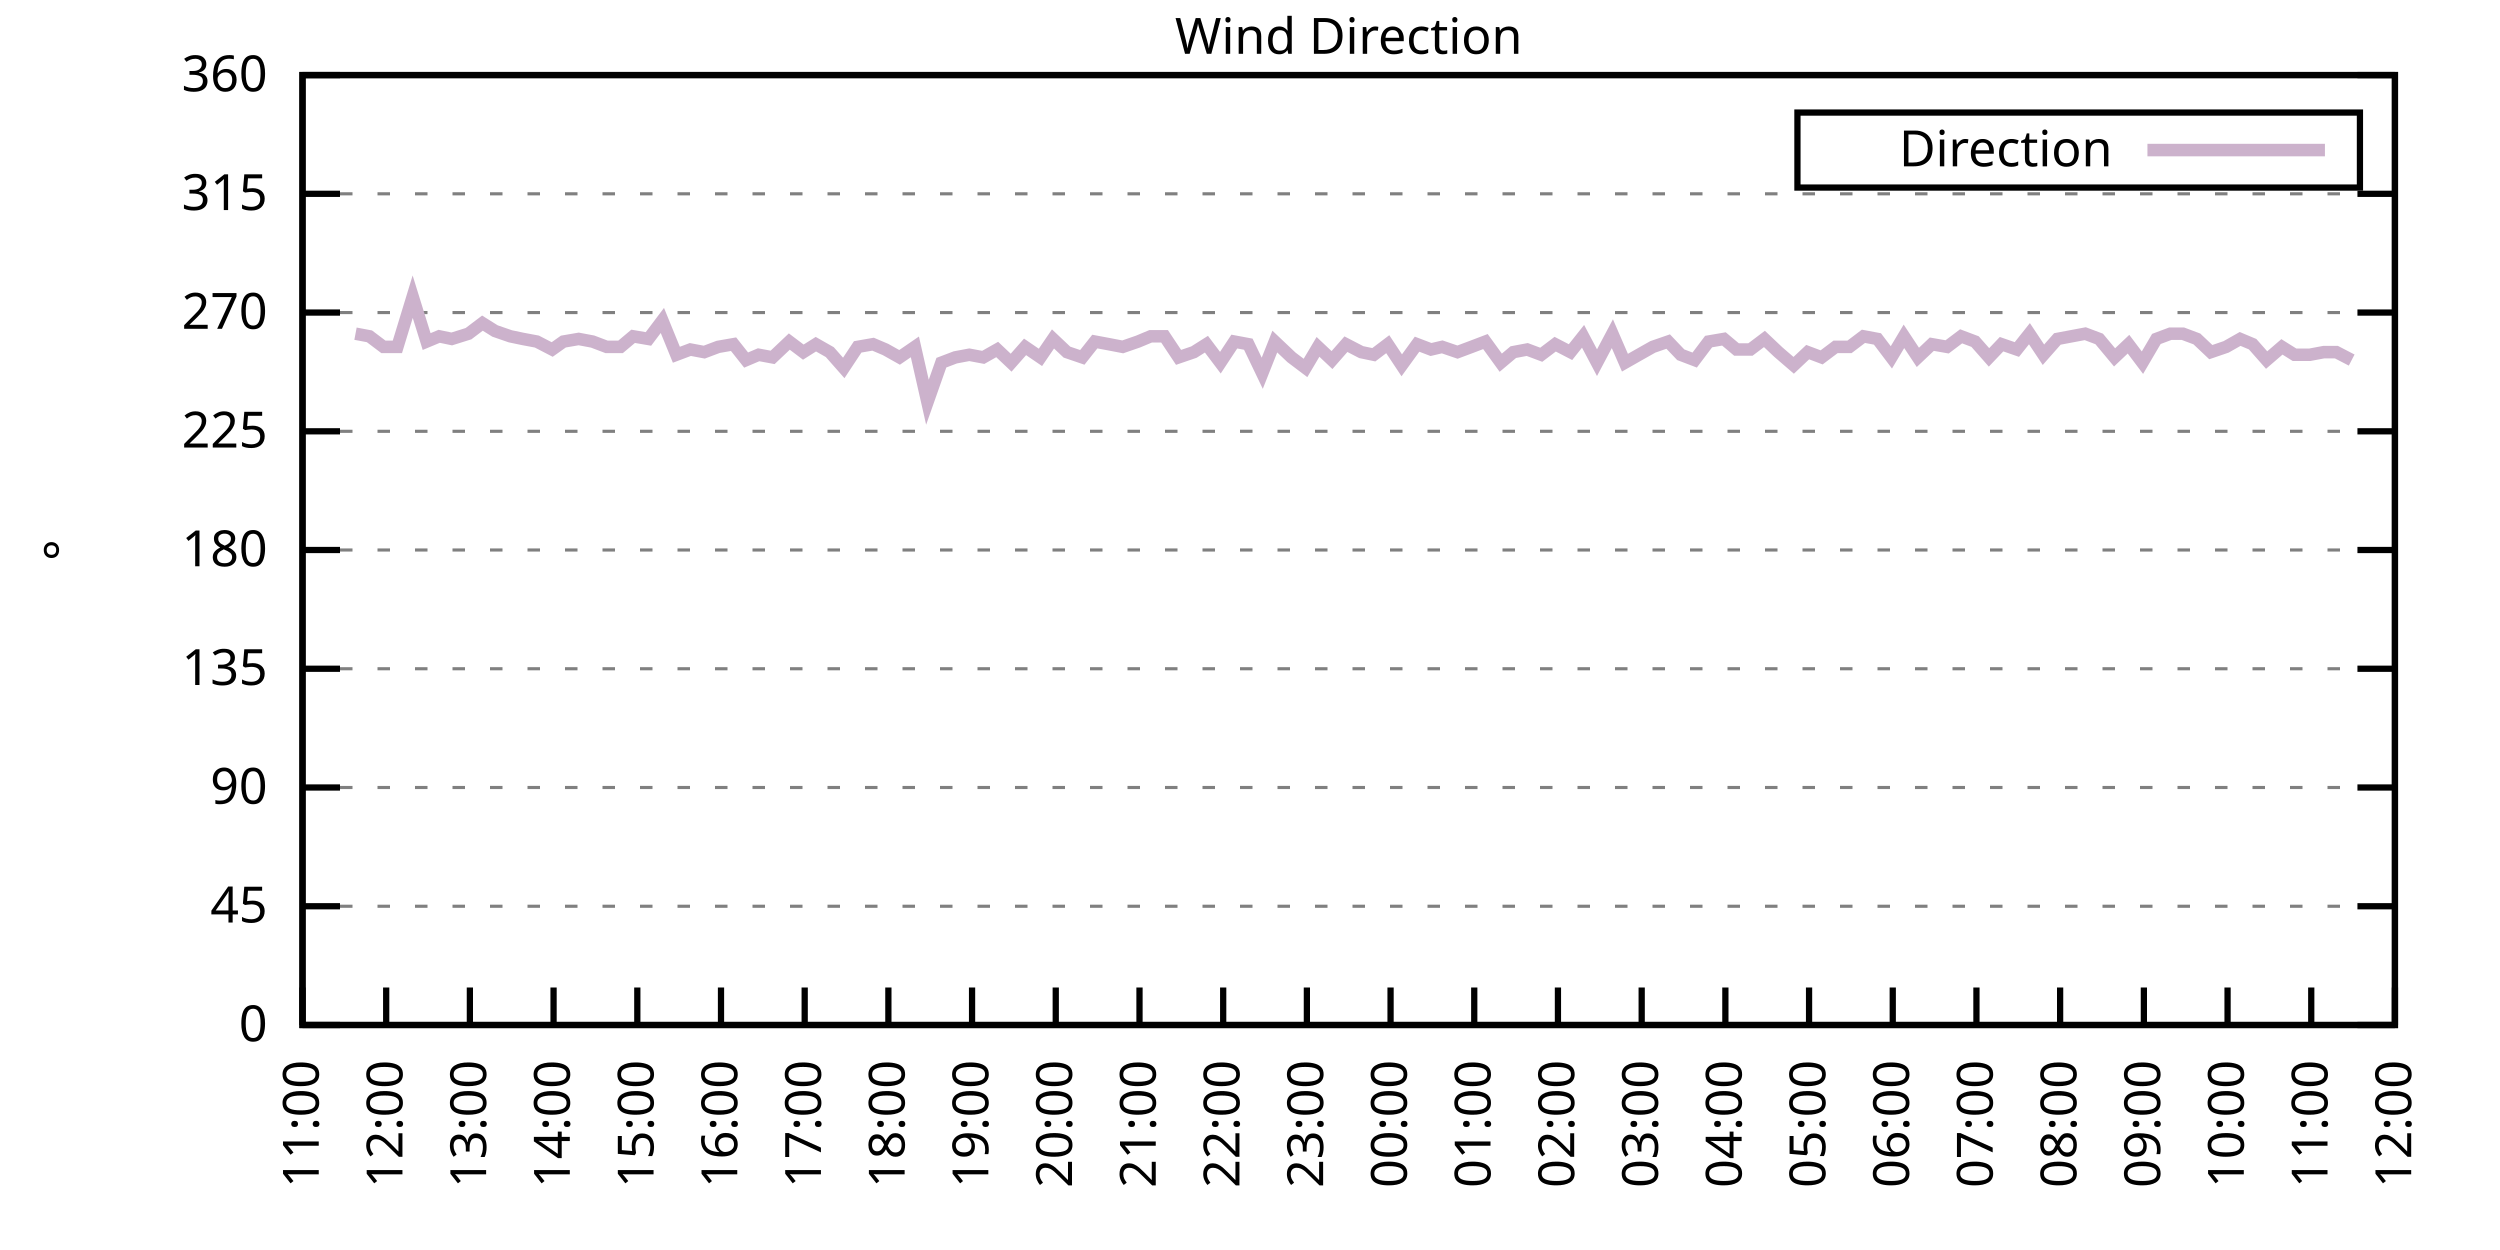
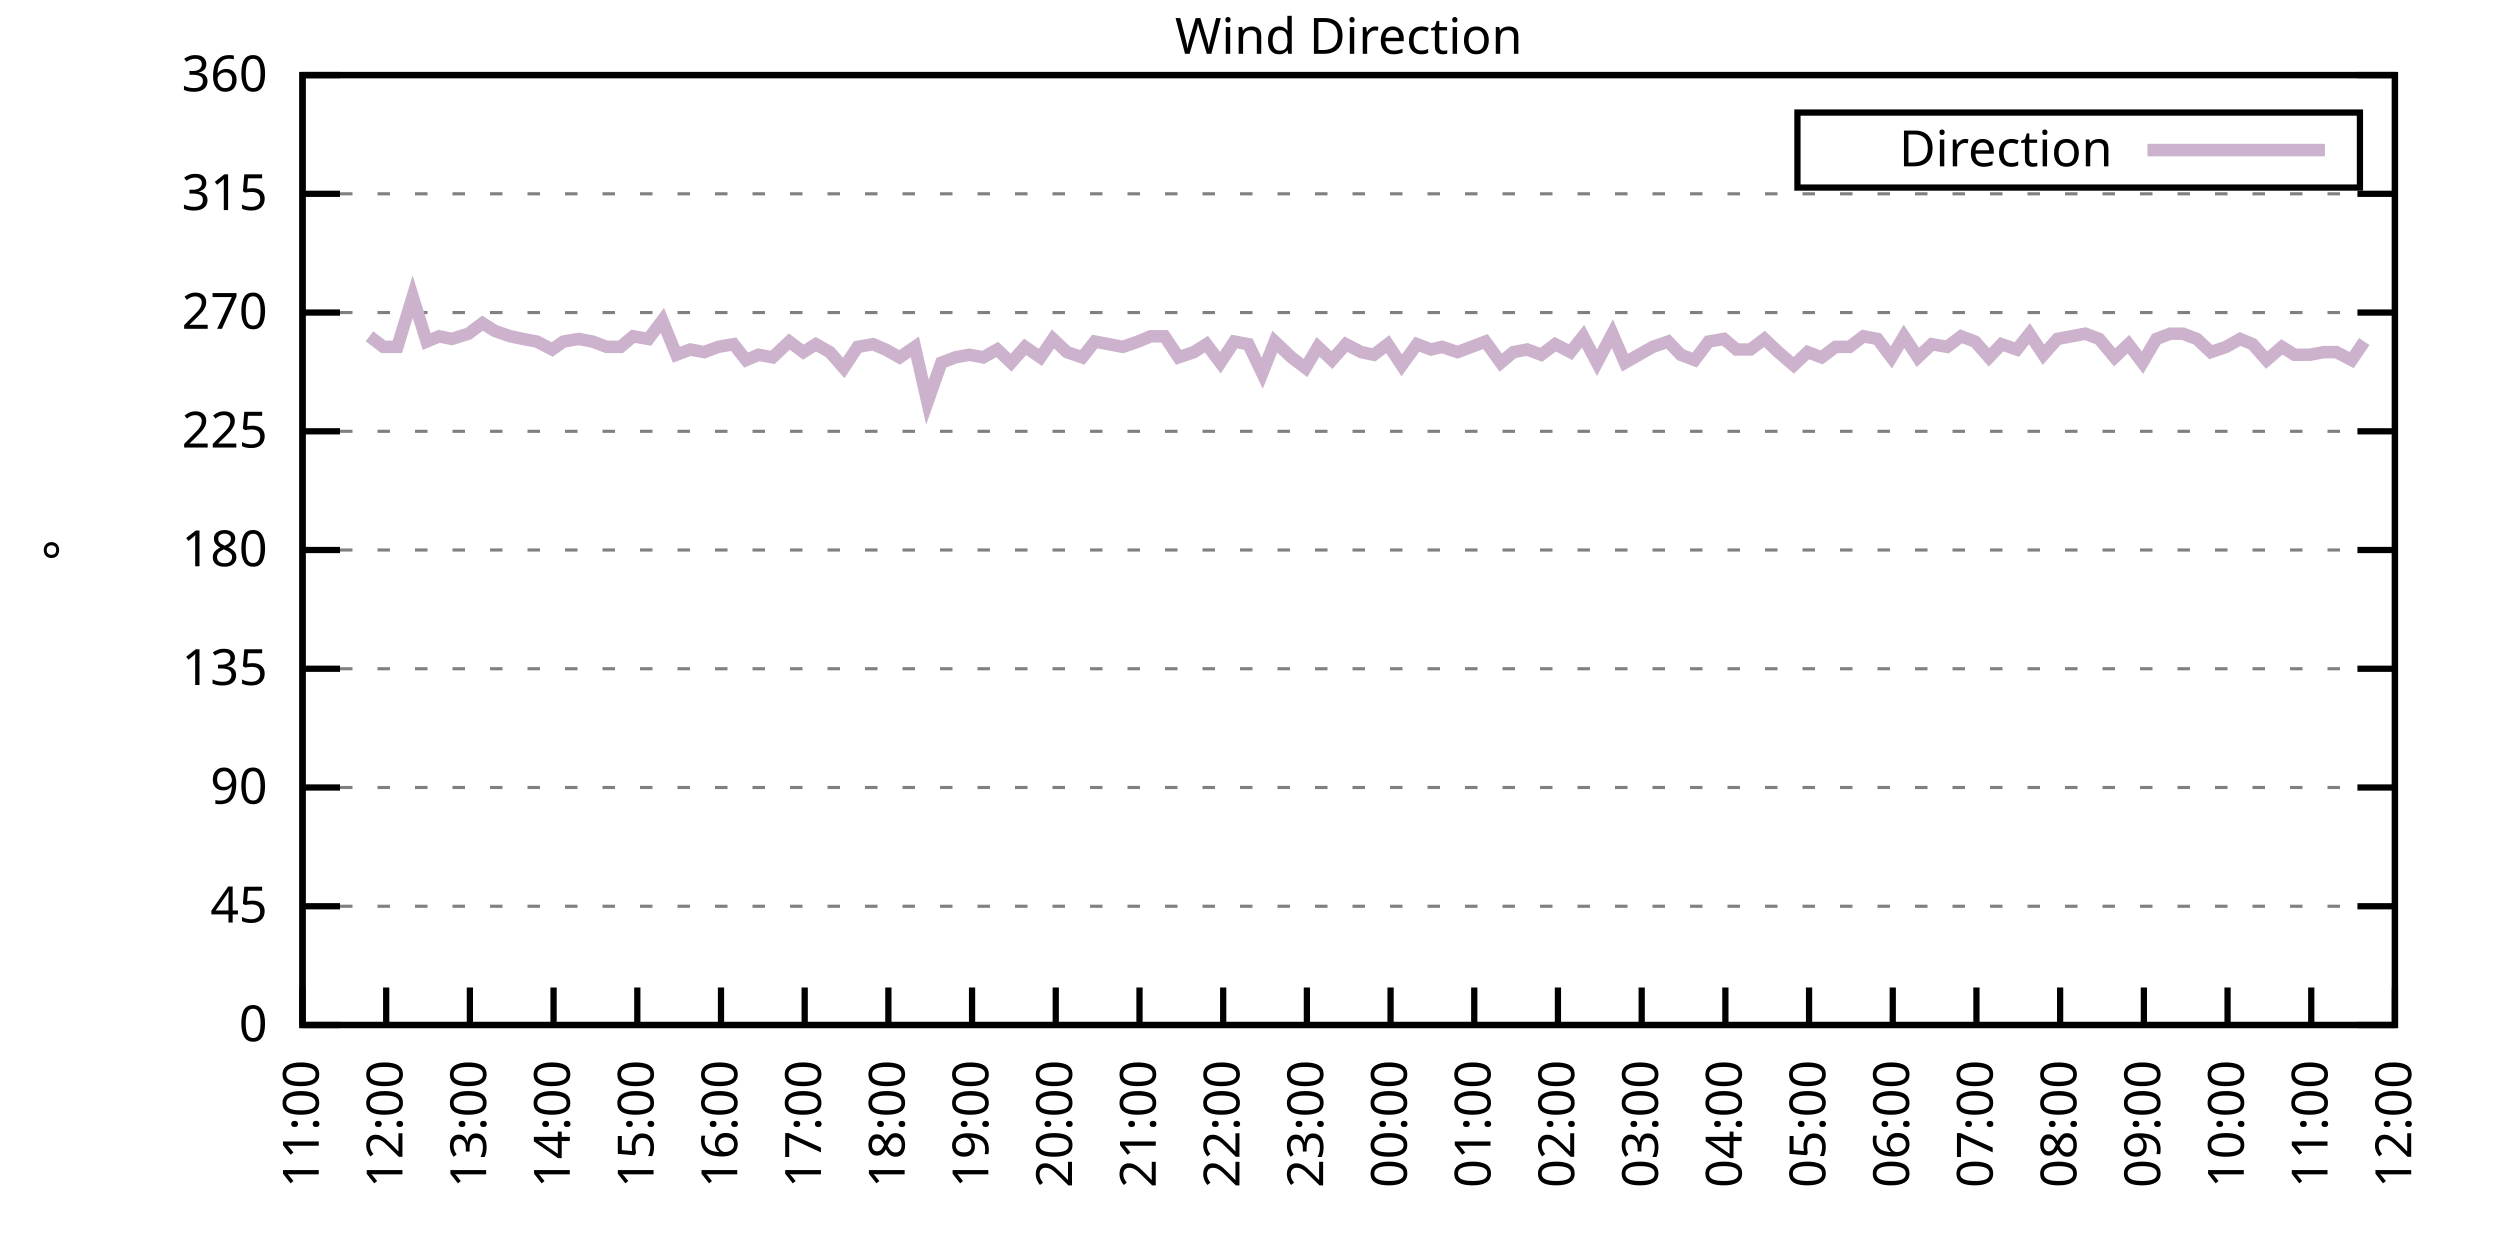
<svg xmlns="http://www.w3.org/2000/svg" xmlns:xlink="http://www.w3.org/1999/xlink" width="400" height="200" viewBox="0 0 400 200">
  <g id="gnuplot_canvas">
    <rect x="0" y="0" width="400" height="200" fill="none" />
    <defs>
      <circle id="gpDot" r="0.5" stroke-width="0.5" stroke="currentColor" />
      <path id="gpPt0" stroke-width="0.333" stroke="currentColor" d="M-1,0 h2 M0,-1 v2" />
      <path id="gpPt1" stroke-width="0.333" stroke="currentColor" d="M-1,-1 L1,1 M1,-1 L-1,1" />
      <path id="gpPt2" stroke-width="0.333" stroke="currentColor" d="M-1,0 L1,0 M0,-1 L0,1 M-1,-1 L1,1 M-1,1 L1,-1" />
      <rect id="gpPt3" stroke-width="0.333" stroke="currentColor" x="-1" y="-1" width="2" height="2" />
      <rect id="gpPt4" stroke-width="0.333" stroke="currentColor" fill="currentColor" x="-1" y="-1" width="2" height="2" />
      <circle id="gpPt5" stroke-width="0.333" stroke="currentColor" cx="0" cy="0" r="1" />
      <use xlink:href="#gpPt5" id="gpPt6" fill="currentColor" stroke="none" />
      <path id="gpPt7" stroke-width="0.333" stroke="currentColor" d="M0,-1.33 L-1.33,0.67 L1.33,0.67 z" />
      <use xlink:href="#gpPt7" id="gpPt8" fill="currentColor" stroke="none" />
      <use xlink:href="#gpPt7" id="gpPt9" stroke="currentColor" transform="rotate(180)" />
      <use xlink:href="#gpPt9" id="gpPt10" fill="currentColor" stroke="none" />
      <use xlink:href="#gpPt3" id="gpPt11" stroke="currentColor" transform="rotate(45)" />
      <use xlink:href="#gpPt11" id="gpPt12" fill="currentColor" stroke="none" />
      <path id="gpPt13" stroke-width="0.333" stroke="currentColor" d="M0,1.330 L1.265,0.411 L0.782,-1.067 L-0.782,-1.076 L-1.265,0.411 z" />
      <use xlink:href="#gpPt13" id="gpPt14" fill="currentColor" stroke="none" />
      <filter id="textbox" filterUnits="objectBoundingBox" x="0" y="0" height="1" width="1">
        <feFlood flood-color="white" flood-opacity="1" result="bgnd" />
        <feComposite in="SourceGraphic" in2="bgnd" operator="atop" />
      </filter>
      <filter id="greybox" filterUnits="objectBoundingBox" x="0" y="0" height="1" width="1">
        <feFlood flood-color="lightgrey" flood-opacity="1" result="grey" />
        <feComposite in="SourceGraphic" in2="grey" operator="atop" />
      </filter>
    </defs>
    <g fill="none" color="white" stroke="currentColor" stroke-width="1.00" stroke-linecap="butt" stroke-linejoin="miter">
</g>
    <g fill="none" color="black" stroke="currentColor" stroke-width="1.00" stroke-linecap="butt" stroke-linejoin="miter">
      <g stroke="none" shape-rendering="crispEdges">
        <polygon fill="rgb(255, 255, 255)" points="48.40,164.00 383.18,164.00 383.18,12.02 48.40,12.02 " />
      </g>
    </g>
    <g fill="none" color="black" stroke="currentColor" stroke-width="1.00" stroke-linecap="butt" stroke-linejoin="miter">
</g>
    <g fill="none" color="black" stroke="black" stroke-width="0.50" stroke-linecap="butt" stroke-linejoin="miter">
</g>
    <g fill="none" color="gray" stroke="currentColor" stroke-width="0.50" stroke-linecap="butt" stroke-linejoin="miter">
      <path stroke="gray" stroke-dasharray="2,4" class="gridline" d="M48.40,164.00 L383.19,164.00  " />
    </g>
    <g fill="none" color="gray" stroke="gray" stroke-width="1.00" stroke-linecap="butt" stroke-linejoin="miter">
</g>
    <g fill="none" color="black" stroke="currentColor" stroke-width="1.00" stroke-linecap="butt" stroke-linejoin="miter">
      <path stroke="black" d="M48.40,164.00 L54.40,164.00 M383.19,164.00 L377.19,164.00  " />
      <g transform="translate(42.80,166.60)" stroke="none" fill="black" font-family="Sans" font-size="8.00" text-anchor="end">
        <text>
          <tspan font-family="Sans"> 0</tspan>
        </text>
      </g>
    </g>
    <g fill="none" color="black" stroke="currentColor" stroke-width="1.00" stroke-linecap="butt" stroke-linejoin="miter">
</g>
    <g fill="none" color="black" stroke="black" stroke-width="0.50" stroke-linecap="butt" stroke-linejoin="miter">
</g>
    <g fill="none" color="gray" stroke="currentColor" stroke-width="0.50" stroke-linecap="butt" stroke-linejoin="miter">
      <path stroke="gray" stroke-dasharray="2,4" class="gridline" d="M48.40,145.00 L383.19,145.00  " />
    </g>
    <g fill="none" color="gray" stroke="gray" stroke-width="1.00" stroke-linecap="butt" stroke-linejoin="miter">
</g>
    <g fill="none" color="black" stroke="currentColor" stroke-width="1.00" stroke-linecap="butt" stroke-linejoin="miter">
      <path stroke="black" d="M48.40,145.00 L54.40,145.00 M383.19,145.00 L377.19,145.00  " />
      <g transform="translate(42.80,147.60)" stroke="none" fill="black" font-family="Sans" font-size="8.00" text-anchor="end">
        <text>
          <tspan font-family="Sans"> 45</tspan>
        </text>
      </g>
    </g>
    <g fill="none" color="black" stroke="currentColor" stroke-width="1.00" stroke-linecap="butt" stroke-linejoin="miter">
</g>
    <g fill="none" color="black" stroke="black" stroke-width="0.50" stroke-linecap="butt" stroke-linejoin="miter">
</g>
    <g fill="none" color="gray" stroke="currentColor" stroke-width="0.50" stroke-linecap="butt" stroke-linejoin="miter">
      <path stroke="gray" stroke-dasharray="2,4" class="gridline" d="M48.40,126.00 L383.19,126.00  " />
    </g>
    <g fill="none" color="gray" stroke="gray" stroke-width="1.00" stroke-linecap="butt" stroke-linejoin="miter">
</g>
    <g fill="none" color="black" stroke="currentColor" stroke-width="1.00" stroke-linecap="butt" stroke-linejoin="miter">
      <path stroke="black" d="M48.40,126.00 L54.40,126.00 M383.19,126.00 L377.19,126.00  " />
      <g transform="translate(42.80,128.60)" stroke="none" fill="black" font-family="Sans" font-size="8.00" text-anchor="end">
        <text>
          <tspan font-family="Sans"> 90</tspan>
        </text>
      </g>
    </g>
    <g fill="none" color="black" stroke="currentColor" stroke-width="1.00" stroke-linecap="butt" stroke-linejoin="miter">
</g>
    <g fill="none" color="black" stroke="black" stroke-width="0.50" stroke-linecap="butt" stroke-linejoin="miter">
</g>
    <g fill="none" color="gray" stroke="currentColor" stroke-width="0.50" stroke-linecap="butt" stroke-linejoin="miter">
      <path stroke="gray" stroke-dasharray="2,4" class="gridline" d="M48.40,107.00 L383.19,107.00  " />
    </g>
    <g fill="none" color="gray" stroke="gray" stroke-width="1.00" stroke-linecap="butt" stroke-linejoin="miter">
</g>
    <g fill="none" color="black" stroke="currentColor" stroke-width="1.00" stroke-linecap="butt" stroke-linejoin="miter">
      <path stroke="black" d="M48.40,107.00 L54.40,107.00 M383.19,107.00 L377.19,107.00  " />
      <g transform="translate(42.80,109.60)" stroke="none" fill="black" font-family="Sans" font-size="8.00" text-anchor="end">
        <text>
          <tspan font-family="Sans"> 135</tspan>
        </text>
      </g>
    </g>
    <g fill="none" color="black" stroke="currentColor" stroke-width="1.00" stroke-linecap="butt" stroke-linejoin="miter">
</g>
    <g fill="none" color="black" stroke="black" stroke-width="0.50" stroke-linecap="butt" stroke-linejoin="miter">
</g>
    <g fill="none" color="gray" stroke="currentColor" stroke-width="0.50" stroke-linecap="butt" stroke-linejoin="miter">
      <path stroke="gray" stroke-dasharray="2,4" class="gridline" d="M48.40,88.00 L383.19,88.00  " />
    </g>
    <g fill="none" color="gray" stroke="gray" stroke-width="1.00" stroke-linecap="butt" stroke-linejoin="miter">
</g>
    <g fill="none" color="black" stroke="currentColor" stroke-width="1.00" stroke-linecap="butt" stroke-linejoin="miter">
      <path stroke="black" d="M48.40,88.00 L54.40,88.00 M383.19,88.00 L377.19,88.00  " />
      <g transform="translate(42.80,90.60)" stroke="none" fill="black" font-family="Sans" font-size="8.00" text-anchor="end">
        <text>
          <tspan font-family="Sans"> 180</tspan>
        </text>
      </g>
    </g>
    <g fill="none" color="black" stroke="currentColor" stroke-width="1.00" stroke-linecap="butt" stroke-linejoin="miter">
</g>
    <g fill="none" color="black" stroke="black" stroke-width="0.50" stroke-linecap="butt" stroke-linejoin="miter">
</g>
    <g fill="none" color="gray" stroke="currentColor" stroke-width="0.50" stroke-linecap="butt" stroke-linejoin="miter">
      <path stroke="gray" stroke-dasharray="2,4" class="gridline" d="M48.40,69.01 L383.19,69.01  " />
    </g>
    <g fill="none" color="gray" stroke="gray" stroke-width="1.00" stroke-linecap="butt" stroke-linejoin="miter">
</g>
    <g fill="none" color="black" stroke="currentColor" stroke-width="1.00" stroke-linecap="butt" stroke-linejoin="miter">
      <path stroke="black" d="M48.40,69.01 L54.40,69.01 M383.19,69.01 L377.19,69.01  " />
      <g transform="translate(42.80,71.61)" stroke="none" fill="black" font-family="Sans" font-size="8.00" text-anchor="end">
        <text>
          <tspan font-family="Sans"> 225</tspan>
        </text>
      </g>
    </g>
    <g fill="none" color="black" stroke="currentColor" stroke-width="1.00" stroke-linecap="butt" stroke-linejoin="miter">
</g>
    <g fill="none" color="black" stroke="black" stroke-width="0.50" stroke-linecap="butt" stroke-linejoin="miter">
</g>
    <g fill="none" color="gray" stroke="currentColor" stroke-width="0.50" stroke-linecap="butt" stroke-linejoin="miter">
      <path stroke="gray" stroke-dasharray="2,4" class="gridline" d="M48.40,50.01 L383.19,50.01  " />
    </g>
    <g fill="none" color="gray" stroke="gray" stroke-width="1.00" stroke-linecap="butt" stroke-linejoin="miter">
</g>
    <g fill="none" color="black" stroke="currentColor" stroke-width="1.00" stroke-linecap="butt" stroke-linejoin="miter">
      <path stroke="black" d="M48.40,50.01 L54.40,50.01 M383.19,50.01 L377.19,50.01  " />
      <g transform="translate(42.80,52.61)" stroke="none" fill="black" font-family="Sans" font-size="8.00" text-anchor="end">
        <text>
          <tspan font-family="Sans"> 270</tspan>
        </text>
      </g>
    </g>
    <g fill="none" color="black" stroke="currentColor" stroke-width="1.00" stroke-linecap="butt" stroke-linejoin="miter">
</g>
    <g fill="none" color="black" stroke="black" stroke-width="0.50" stroke-linecap="butt" stroke-linejoin="miter">
</g>
    <g fill="none" color="gray" stroke="currentColor" stroke-width="0.50" stroke-linecap="butt" stroke-linejoin="miter">
      <path stroke="gray" stroke-dasharray="2,4" class="gridline" d="M48.40,31.01 L383.19,31.01  " />
    </g>
    <g fill="none" color="gray" stroke="gray" stroke-width="1.00" stroke-linecap="butt" stroke-linejoin="miter">
</g>
    <g fill="none" color="black" stroke="currentColor" stroke-width="1.00" stroke-linecap="butt" stroke-linejoin="miter">
      <path stroke="black" d="M48.40,31.01 L54.40,31.01 M383.19,31.01 L377.19,31.01  " />
      <g transform="translate(42.80,33.61)" stroke="none" fill="black" font-family="Sans" font-size="8.00" text-anchor="end">
        <text>
          <tspan font-family="Sans"> 315</tspan>
        </text>
      </g>
    </g>
    <g fill="none" color="black" stroke="currentColor" stroke-width="1.00" stroke-linecap="butt" stroke-linejoin="miter">
</g>
    <g fill="none" color="black" stroke="black" stroke-width="0.50" stroke-linecap="butt" stroke-linejoin="miter">
</g>
    <g fill="none" color="gray" stroke="currentColor" stroke-width="0.50" stroke-linecap="butt" stroke-linejoin="miter">
      <path stroke="gray" stroke-dasharray="2,4" class="gridline" d="M48.40,12.01 L383.19,12.01  " />
    </g>
    <g fill="none" color="gray" stroke="gray" stroke-width="1.00" stroke-linecap="butt" stroke-linejoin="miter">
</g>
    <g fill="none" color="black" stroke="currentColor" stroke-width="1.00" stroke-linecap="butt" stroke-linejoin="miter">
      <path stroke="black" d="M48.40,12.01 L54.40,12.01 M383.19,12.01 L377.19,12.01  " />
      <g transform="translate(42.80,14.61)" stroke="none" fill="black" font-family="Sans" font-size="8.00" text-anchor="end">
        <text>
          <tspan font-family="Sans"> 360</tspan>
        </text>
      </g>
    </g>
    <g fill="none" color="black" stroke="currentColor" stroke-width="1.00" stroke-linecap="butt" stroke-linejoin="miter">
      <path stroke="black" d="M48.40,164.00 L48.40,158.00  " />
      <g transform="translate(51.00,169.60) rotate(270.00)" stroke="none" fill="black" font-family="Sans" font-size="8.00" text-anchor="end">
        <text>
          <tspan font-family="Sans">11:00</tspan>
        </text>
      </g>
    </g>
    <g fill="none" color="black" stroke="currentColor" stroke-width="1.00" stroke-linecap="butt" stroke-linejoin="miter">
      <path stroke="black" d="M61.79,164.00 L61.79,158.00  " />
      <g transform="translate(64.39,169.60) rotate(270.00)" stroke="none" fill="black" font-family="Sans" font-size="8.00" text-anchor="end">
        <text>
          <tspan font-family="Sans">12:00</tspan>
        </text>
      </g>
    </g>
    <g fill="none" color="black" stroke="currentColor" stroke-width="1.00" stroke-linecap="butt" stroke-linejoin="miter">
      <path stroke="black" d="M75.18,164.00 L75.18,158.00  " />
      <g transform="translate(77.78,169.60) rotate(270.00)" stroke="none" fill="black" font-family="Sans" font-size="8.00" text-anchor="end">
        <text>
          <tspan font-family="Sans">13:00</tspan>
        </text>
      </g>
    </g>
    <g fill="none" color="black" stroke="currentColor" stroke-width="1.00" stroke-linecap="butt" stroke-linejoin="miter">
      <path stroke="black" d="M88.57,164.00 L88.57,158.00  " />
      <g transform="translate(91.17,169.60) rotate(270.00)" stroke="none" fill="black" font-family="Sans" font-size="8.00" text-anchor="end">
        <text>
          <tspan font-family="Sans">14:00</tspan>
        </text>
      </g>
    </g>
    <g fill="none" color="black" stroke="currentColor" stroke-width="1.00" stroke-linecap="butt" stroke-linejoin="miter">
      <path stroke="black" d="M101.97,164.00 L101.97,158.00  " />
      <g transform="translate(104.57,169.60) rotate(270.00)" stroke="none" fill="black" font-family="Sans" font-size="8.00" text-anchor="end">
        <text>
          <tspan font-family="Sans">15:00</tspan>
        </text>
      </g>
    </g>
    <g fill="none" color="black" stroke="currentColor" stroke-width="1.00" stroke-linecap="butt" stroke-linejoin="miter">
      <path stroke="black" d="M115.36,164.00 L115.36,158.00  " />
      <g transform="translate(117.96,169.60) rotate(270.00)" stroke="none" fill="black" font-family="Sans" font-size="8.00" text-anchor="end">
        <text>
          <tspan font-family="Sans">16:00</tspan>
        </text>
      </g>
    </g>
    <g fill="none" color="black" stroke="currentColor" stroke-width="1.00" stroke-linecap="butt" stroke-linejoin="miter">
      <path stroke="black" d="M128.75,164.00 L128.75,158.00  " />
      <g transform="translate(131.35,169.60) rotate(270.00)" stroke="none" fill="black" font-family="Sans" font-size="8.00" text-anchor="end">
        <text>
          <tspan font-family="Sans">17:00</tspan>
        </text>
      </g>
    </g>
    <g fill="none" color="black" stroke="currentColor" stroke-width="1.00" stroke-linecap="butt" stroke-linejoin="miter">
      <path stroke="black" d="M142.14,164.00 L142.14,158.00  " />
      <g transform="translate(144.74,169.60) rotate(270.00)" stroke="none" fill="black" font-family="Sans" font-size="8.00" text-anchor="end">
        <text>
          <tspan font-family="Sans">18:00</tspan>
        </text>
      </g>
    </g>
    <g fill="none" color="black" stroke="currentColor" stroke-width="1.00" stroke-linecap="butt" stroke-linejoin="miter">
      <path stroke="black" d="M155.53,164.00 L155.53,158.00  " />
      <g transform="translate(158.13,169.60) rotate(270.00)" stroke="none" fill="black" font-family="Sans" font-size="8.00" text-anchor="end">
        <text>
          <tspan font-family="Sans">19:00</tspan>
        </text>
      </g>
    </g>
    <g fill="none" color="black" stroke="currentColor" stroke-width="1.00" stroke-linecap="butt" stroke-linejoin="miter">
      <path stroke="black" d="M168.92,164.00 L168.92,158.00  " />
      <g transform="translate(171.52,169.60) rotate(270.00)" stroke="none" fill="black" font-family="Sans" font-size="8.00" text-anchor="end">
        <text>
          <tspan font-family="Sans">20:00</tspan>
        </text>
      </g>
    </g>
    <g fill="none" color="black" stroke="currentColor" stroke-width="1.00" stroke-linecap="butt" stroke-linejoin="miter">
      <path stroke="black" d="M182.32,164.00 L182.32,158.00  " />
      <g transform="translate(184.92,169.60) rotate(270.00)" stroke="none" fill="black" font-family="Sans" font-size="8.00" text-anchor="end">
        <text>
          <tspan font-family="Sans">21:00</tspan>
        </text>
      </g>
    </g>
    <g fill="none" color="black" stroke="currentColor" stroke-width="1.00" stroke-linecap="butt" stroke-linejoin="miter">
      <path stroke="black" d="M195.71,164.00 L195.71,158.00  " />
      <g transform="translate(198.31,169.60) rotate(270.00)" stroke="none" fill="black" font-family="Sans" font-size="8.00" text-anchor="end">
        <text>
          <tspan font-family="Sans">22:00</tspan>
        </text>
      </g>
    </g>
    <g fill="none" color="black" stroke="currentColor" stroke-width="1.00" stroke-linecap="butt" stroke-linejoin="miter">
      <path stroke="black" d="M209.10,164.00 L209.10,158.00  " />
      <g transform="translate(211.70,169.60) rotate(270.00)" stroke="none" fill="black" font-family="Sans" font-size="8.00" text-anchor="end">
        <text>
          <tspan font-family="Sans">23:00</tspan>
        </text>
      </g>
    </g>
    <g fill="none" color="black" stroke="currentColor" stroke-width="1.00" stroke-linecap="butt" stroke-linejoin="miter">
      <path stroke="black" d="M222.49,164.00 L222.49,158.00  " />
      <g transform="translate(225.09,169.60) rotate(270.00)" stroke="none" fill="black" font-family="Sans" font-size="8.00" text-anchor="end">
        <text>
          <tspan font-family="Sans">00:00</tspan>
        </text>
      </g>
    </g>
    <g fill="none" color="black" stroke="currentColor" stroke-width="1.00" stroke-linecap="butt" stroke-linejoin="miter">
      <path stroke="black" d="M235.88,164.00 L235.88,158.00  " />
      <g transform="translate(238.48,169.60) rotate(270.00)" stroke="none" fill="black" font-family="Sans" font-size="8.00" text-anchor="end">
        <text>
          <tspan font-family="Sans">01:00</tspan>
        </text>
      </g>
    </g>
    <g fill="none" color="black" stroke="currentColor" stroke-width="1.00" stroke-linecap="butt" stroke-linejoin="miter">
      <path stroke="black" d="M249.27,164.00 L249.27,158.00  " />
      <g transform="translate(251.87,169.60) rotate(270.00)" stroke="none" fill="black" font-family="Sans" font-size="8.00" text-anchor="end">
        <text>
          <tspan font-family="Sans">02:00</tspan>
        </text>
      </g>
    </g>
    <g fill="none" color="black" stroke="currentColor" stroke-width="1.00" stroke-linecap="butt" stroke-linejoin="miter">
      <path stroke="black" d="M262.67,164.00 L262.67,158.00  " />
      <g transform="translate(265.27,169.60) rotate(270.00)" stroke="none" fill="black" font-family="Sans" font-size="8.00" text-anchor="end">
        <text>
          <tspan font-family="Sans">03:00</tspan>
        </text>
      </g>
    </g>
    <g fill="none" color="black" stroke="currentColor" stroke-width="1.00" stroke-linecap="butt" stroke-linejoin="miter">
      <path stroke="black" d="M276.06,164.00 L276.06,158.00  " />
      <g transform="translate(278.66,169.60) rotate(270.00)" stroke="none" fill="black" font-family="Sans" font-size="8.00" text-anchor="end">
        <text>
          <tspan font-family="Sans">04:00</tspan>
        </text>
      </g>
    </g>
    <g fill="none" color="black" stroke="currentColor" stroke-width="1.00" stroke-linecap="butt" stroke-linejoin="miter">
      <path stroke="black" d="M289.45,164.00 L289.45,158.00  " />
      <g transform="translate(292.05,169.60) rotate(270.00)" stroke="none" fill="black" font-family="Sans" font-size="8.00" text-anchor="end">
        <text>
          <tspan font-family="Sans">05:00</tspan>
        </text>
      </g>
    </g>
    <g fill="none" color="black" stroke="currentColor" stroke-width="1.00" stroke-linecap="butt" stroke-linejoin="miter">
      <path stroke="black" d="M302.84,164.00 L302.84,158.00  " />
      <g transform="translate(305.44,169.60) rotate(270.00)" stroke="none" fill="black" font-family="Sans" font-size="8.00" text-anchor="end">
        <text>
          <tspan font-family="Sans">06:00</tspan>
        </text>
      </g>
    </g>
    <g fill="none" color="black" stroke="currentColor" stroke-width="1.00" stroke-linecap="butt" stroke-linejoin="miter">
      <path stroke="black" d="M316.23,164.00 L316.23,158.00  " />
      <g transform="translate(318.83,169.60) rotate(270.00)" stroke="none" fill="black" font-family="Sans" font-size="8.00" text-anchor="end">
        <text>
          <tspan font-family="Sans">07:00</tspan>
        </text>
      </g>
    </g>
    <g fill="none" color="black" stroke="currentColor" stroke-width="1.00" stroke-linecap="butt" stroke-linejoin="miter">
      <path stroke="black" d="M329.62,164.00 L329.62,158.00  " />
      <g transform="translate(332.22,169.60) rotate(270.00)" stroke="none" fill="black" font-family="Sans" font-size="8.00" text-anchor="end">
        <text>
          <tspan font-family="Sans">08:00</tspan>
        </text>
      </g>
    </g>
    <g fill="none" color="black" stroke="currentColor" stroke-width="1.00" stroke-linecap="butt" stroke-linejoin="miter">
      <path stroke="black" d="M343.02,164.00 L343.02,158.00  " />
      <g transform="translate(345.62,169.60) rotate(270.00)" stroke="none" fill="black" font-family="Sans" font-size="8.00" text-anchor="end">
        <text>
          <tspan font-family="Sans">09:00</tspan>
        </text>
      </g>
    </g>
    <g fill="none" color="black" stroke="currentColor" stroke-width="1.00" stroke-linecap="butt" stroke-linejoin="miter">
      <path stroke="black" d="M356.41,164.00 L356.41,158.00  " />
      <g transform="translate(359.01,169.60) rotate(270.00)" stroke="none" fill="black" font-family="Sans" font-size="8.00" text-anchor="end">
        <text>
          <tspan font-family="Sans">10:00</tspan>
        </text>
      </g>
    </g>
    <g fill="none" color="black" stroke="currentColor" stroke-width="1.00" stroke-linecap="butt" stroke-linejoin="miter">
      <path stroke="black" d="M369.80,164.00 L369.80,158.00  " />
      <g transform="translate(372.40,169.60) rotate(270.00)" stroke="none" fill="black" font-family="Sans" font-size="8.00" text-anchor="end">
        <text>
          <tspan font-family="Sans">11:00</tspan>
        </text>
      </g>
    </g>
    <g fill="none" color="black" stroke="currentColor" stroke-width="1.00" stroke-linecap="butt" stroke-linejoin="miter">
      <path stroke="black" d="M383.19,164.00 L383.19,158.00  " />
      <g transform="translate(385.79,169.60) rotate(270.00)" stroke="none" fill="black" font-family="Sans" font-size="8.00" text-anchor="end">
        <text>
          <tspan font-family="Sans">12:00</tspan>
        </text>
      </g>
    </g>
    <g fill="none" color="black" stroke="currentColor" stroke-width="1.00" stroke-linecap="butt" stroke-linejoin="miter">
</g>
    <g fill="none" color="black" stroke="currentColor" stroke-width="1.00" stroke-linecap="butt" stroke-linejoin="miter">
      <path stroke="black" d="M48.40,12.01 L48.40,164.00 L383.19,164.00 L383.19,12.01 L48.40,12.01 Z  " />
    </g>
    <g fill="none" color="black" stroke="currentColor" stroke-width="1.00" stroke-linecap="butt" stroke-linejoin="miter">
</g>
    <g fill="none" color="black" stroke="currentColor" stroke-width="1.00" stroke-linecap="butt" stroke-linejoin="miter">
      <path stroke="black" d="M287.59,30.01 L287.59,18.01 L377.59,18.01 L377.59,30.01 L287.59,30.01 Z  " />
    </g>
    <g id="Wind_direction_plot_1">
      <g fill="none" color="white" stroke="black" stroke-width="2.00" stroke-linecap="butt" stroke-linejoin="miter">
</g>
      <g fill="none" color="black" stroke="currentColor" stroke-width="2.00" stroke-linecap="butt" stroke-linejoin="miter">
        <g transform="translate(337.99,26.61)" stroke="none" fill="black" font-family="Sans" font-size="8.00" text-anchor="end">
          <text>
            <tspan font-family="Sans">Direction</tspan>
          </text>
        </g>
      </g>
      <g fill="none" color="black" stroke="currentColor" stroke-width="2.00" stroke-linecap="butt" stroke-linejoin="miter">
-         <path stroke="rgb(204, 178, 204)" d="M343.59,24.01 L371.99,24.01 M56.88,53.39 L59.11,53.81 L61.35,55.50 L63.58,55.50 L66.03,47.47 L68.26,54.65   L70.27,53.81 L72.28,54.23 L74.96,53.39 L77.19,51.70 L79.20,52.96 L81.66,53.81 L83.66,54.23 L85.90,54.65   L88.35,55.92 L90.14,54.65 L92.59,54.23 L94.82,54.65 L97.06,55.50 L99.29,55.50 L101.30,53.81 L103.75,54.23   L105.98,51.27 L108.22,56.76 L110.45,55.92 L112.68,56.34 L114.91,55.50 L117.37,55.07 L119.38,57.61 L121.38,56.76   L123.62,57.18 L126.29,54.65 L128.53,56.34 L130.54,55.07 L132.77,56.34 L135.00,58.87 L137.23,55.50 L139.69,55.07   L141.69,55.92 L143.93,57.18 L146.38,55.50 L148.39,64.36 L150.62,58.03 L152.85,57.18 L155.09,56.76 L157.32,57.18   L159.55,55.92 L161.78,58.03 L164.01,55.50 L166.47,57.18 L168.48,54.23 L170.71,56.34 L173.17,57.18 L175.17,54.65   L177.41,55.07 L179.64,55.50 L182.09,54.65 L184.10,53.81 L186.33,53.81 L188.57,57.18 L191.02,56.34 L193.03,55.07   L195.26,58.03 L197.49,54.65 L199.73,55.07 L201.96,59.72 L203.97,54.65 L206.64,57.18 L208.88,58.87 L210.88,55.50   L213.12,57.61 L215.35,55.07 L217.80,56.34 L219.81,56.76 L222.04,55.07 L224.28,58.45 L226.73,55.07 L228.96,55.92   L230.75,55.50 L233.20,56.34 L235.44,55.50 L237.67,54.65 L240.12,58.03 L242.13,56.34 L244.36,55.92 L246.60,56.76   L248.83,55.07 L251.28,56.34 L253.29,53.81 L255.52,58.03 L257.98,53.39 L259.99,58.03 L262.22,56.76 L264.45,55.50   L266.91,54.65 L268.92,56.76 L271.15,57.61 L273.38,54.65 L275.83,54.23 L277.84,55.92 L280.07,55.92 L282.31,54.23   L284.54,56.34 L286.99,58.45 L289.23,56.34 L291.46,57.18 L293.69,55.50 L295.92,55.50 L298.15,53.81 L300.39,54.23   L302.62,57.18 L304.63,53.81 L306.86,57.18 L309.09,55.07 L311.54,55.50 L313.78,53.81 L316.01,54.65 L318.24,57.18   L320.25,55.07 L322.70,55.92 L324.71,53.39 L326.95,56.76 L329.18,54.23 L331.41,53.81 L333.64,53.39 L335.87,54.23   L338.33,57.18 L340.56,55.07 L342.79,58.03 L345.02,54.23 L347.26,53.39 L349.26,53.39 L351.50,54.23 L353.73,56.34   L356.18,55.50 L358.42,54.23 L360.42,55.07 L362.66,57.61 L365.11,55.50 L367.12,56.76 L369.58,56.76 L371.81,56.34   L373.82,56.34 L376.27,57.61  " />
+         <path stroke="rgb(204, 178, 204)" d="M343.59,24.01 L371.99,24.01 M59.11,53.81 L61.35,55.50 L63.58,55.50 L66.03,47.47 L68.26,54.65 L70.27,53.81   L72.28,54.23 L74.96,53.39 L77.19,51.70 L79.20,52.96 L81.66,53.81 L83.66,54.23 L85.90,54.65 L88.35,55.92   L90.14,54.65 L92.59,54.23 L94.82,54.65 L97.06,55.50 L99.29,55.50 L101.30,53.81 L103.75,54.23 L105.98,51.27   L108.22,56.76 L110.45,55.92 L112.68,56.34 L114.91,55.50 L117.37,55.07 L119.38,57.61 L121.38,56.76 L123.62,57.18   L126.29,54.65 L128.53,56.34 L130.54,55.07 L132.77,56.34 L135.00,58.87 L137.23,55.50 L139.69,55.07 L141.69,55.92   L143.93,57.18 L146.38,55.50 L148.39,64.36 L150.62,58.03 L152.85,57.18 L155.09,56.76 L157.32,57.18 L159.55,55.92   L161.78,58.03 L164.01,55.50 L166.47,57.18 L168.48,54.23 L170.71,56.34 L173.17,57.18 L175.17,54.65 L177.41,55.07   L179.64,55.50 L182.09,54.65 L184.10,53.81 L186.33,53.81 L188.57,57.18 L191.02,56.34 L193.03,55.07 L195.26,58.03   L197.49,54.65 L199.73,55.07 L201.96,59.72 L203.97,54.65 L206.64,57.18 L208.88,58.87 L210.88,55.50 L213.12,57.61   L215.35,55.07 L217.80,56.34 L219.81,56.76 L222.04,55.07 L224.28,58.45 L226.73,55.07 L228.96,55.92 L230.75,55.50   L233.20,56.34 L235.44,55.50 L237.67,54.65 L240.12,58.03 L242.13,56.34 L244.36,55.92 L246.60,56.76 L248.83,55.07   L251.28,56.34 L253.29,53.81 L255.52,58.03 L257.98,53.39 L259.99,58.03 L262.22,56.76 L264.45,55.50 L266.91,54.65   L268.92,56.76 L271.15,57.61 L273.38,54.65 L275.83,54.23 L277.84,55.92 L280.07,55.92 L282.31,54.23 L284.54,56.34   L286.99,58.45 L289.23,56.34 L291.46,57.18 L293.69,55.50 L295.92,55.50 L298.15,53.81 L300.39,54.23 L302.62,57.18   L304.63,53.81 L306.86,57.18 L309.09,55.07 L311.54,55.50 L313.78,53.81 L316.01,54.65 L318.24,57.18 L320.25,55.07   L322.70,55.92 L324.71,53.39 L326.95,56.76 L329.18,54.23 L331.41,53.81 L333.64,53.39 L335.87,54.23 L338.33,57.18   L340.56,55.07 L342.79,58.03 L345.02,54.23 L347.26,53.39 L349.26,53.39 L351.50,54.23 L353.73,56.34 L356.18,55.50   L358.42,54.23 L360.42,55.07 L362.66,57.61 L365.11,55.50 L367.12,56.76 L369.58,56.76 L371.81,56.34 L373.82,56.34   L376.27,57.61 L378.28,54.65  " />
      </g>
    </g>
    <g fill="none" color="black" stroke="currentColor" stroke-width="2.00" stroke-linecap="butt" stroke-linejoin="miter">
</g>
    <g fill="none" color="black" stroke="black" stroke-width="1.00" stroke-linecap="butt" stroke-linejoin="miter">
</g>
    <g fill="none" color="black" stroke="currentColor" stroke-width="1.00" stroke-linecap="butt" stroke-linejoin="miter">
      <path stroke="black" d="M48.40,12.01 L48.40,164.00 L383.19,164.00 L383.19,12.01 L48.40,12.01 Z  " />
      <g transform="translate(12.80,88.01) rotate(270.00)" stroke="none" fill="black" font-family="Sans" font-size="8.00" text-anchor="middle">
        <text>
          <tspan font-family="Sans">°</tspan>
        </text>
      </g>
    </g>
    <g fill="none" color="black" stroke="currentColor" stroke-width="1.00" stroke-linecap="butt" stroke-linejoin="miter">
</g>
    <g fill="none" color="black" stroke="currentColor" stroke-width="1.00" stroke-linecap="butt" stroke-linejoin="miter">
      <g transform="translate(215.79,8.61)" stroke="none" fill="black" font-family="Sans" font-size="8.00" text-anchor="middle">
        <text>
          <tspan font-family="Sans">Wind Direction</tspan>
        </text>
      </g>
    </g>
    <g fill="none" color="black" stroke="currentColor" stroke-width="1.00" stroke-linecap="butt" stroke-linejoin="miter">
</g>
  </g>
</svg>
